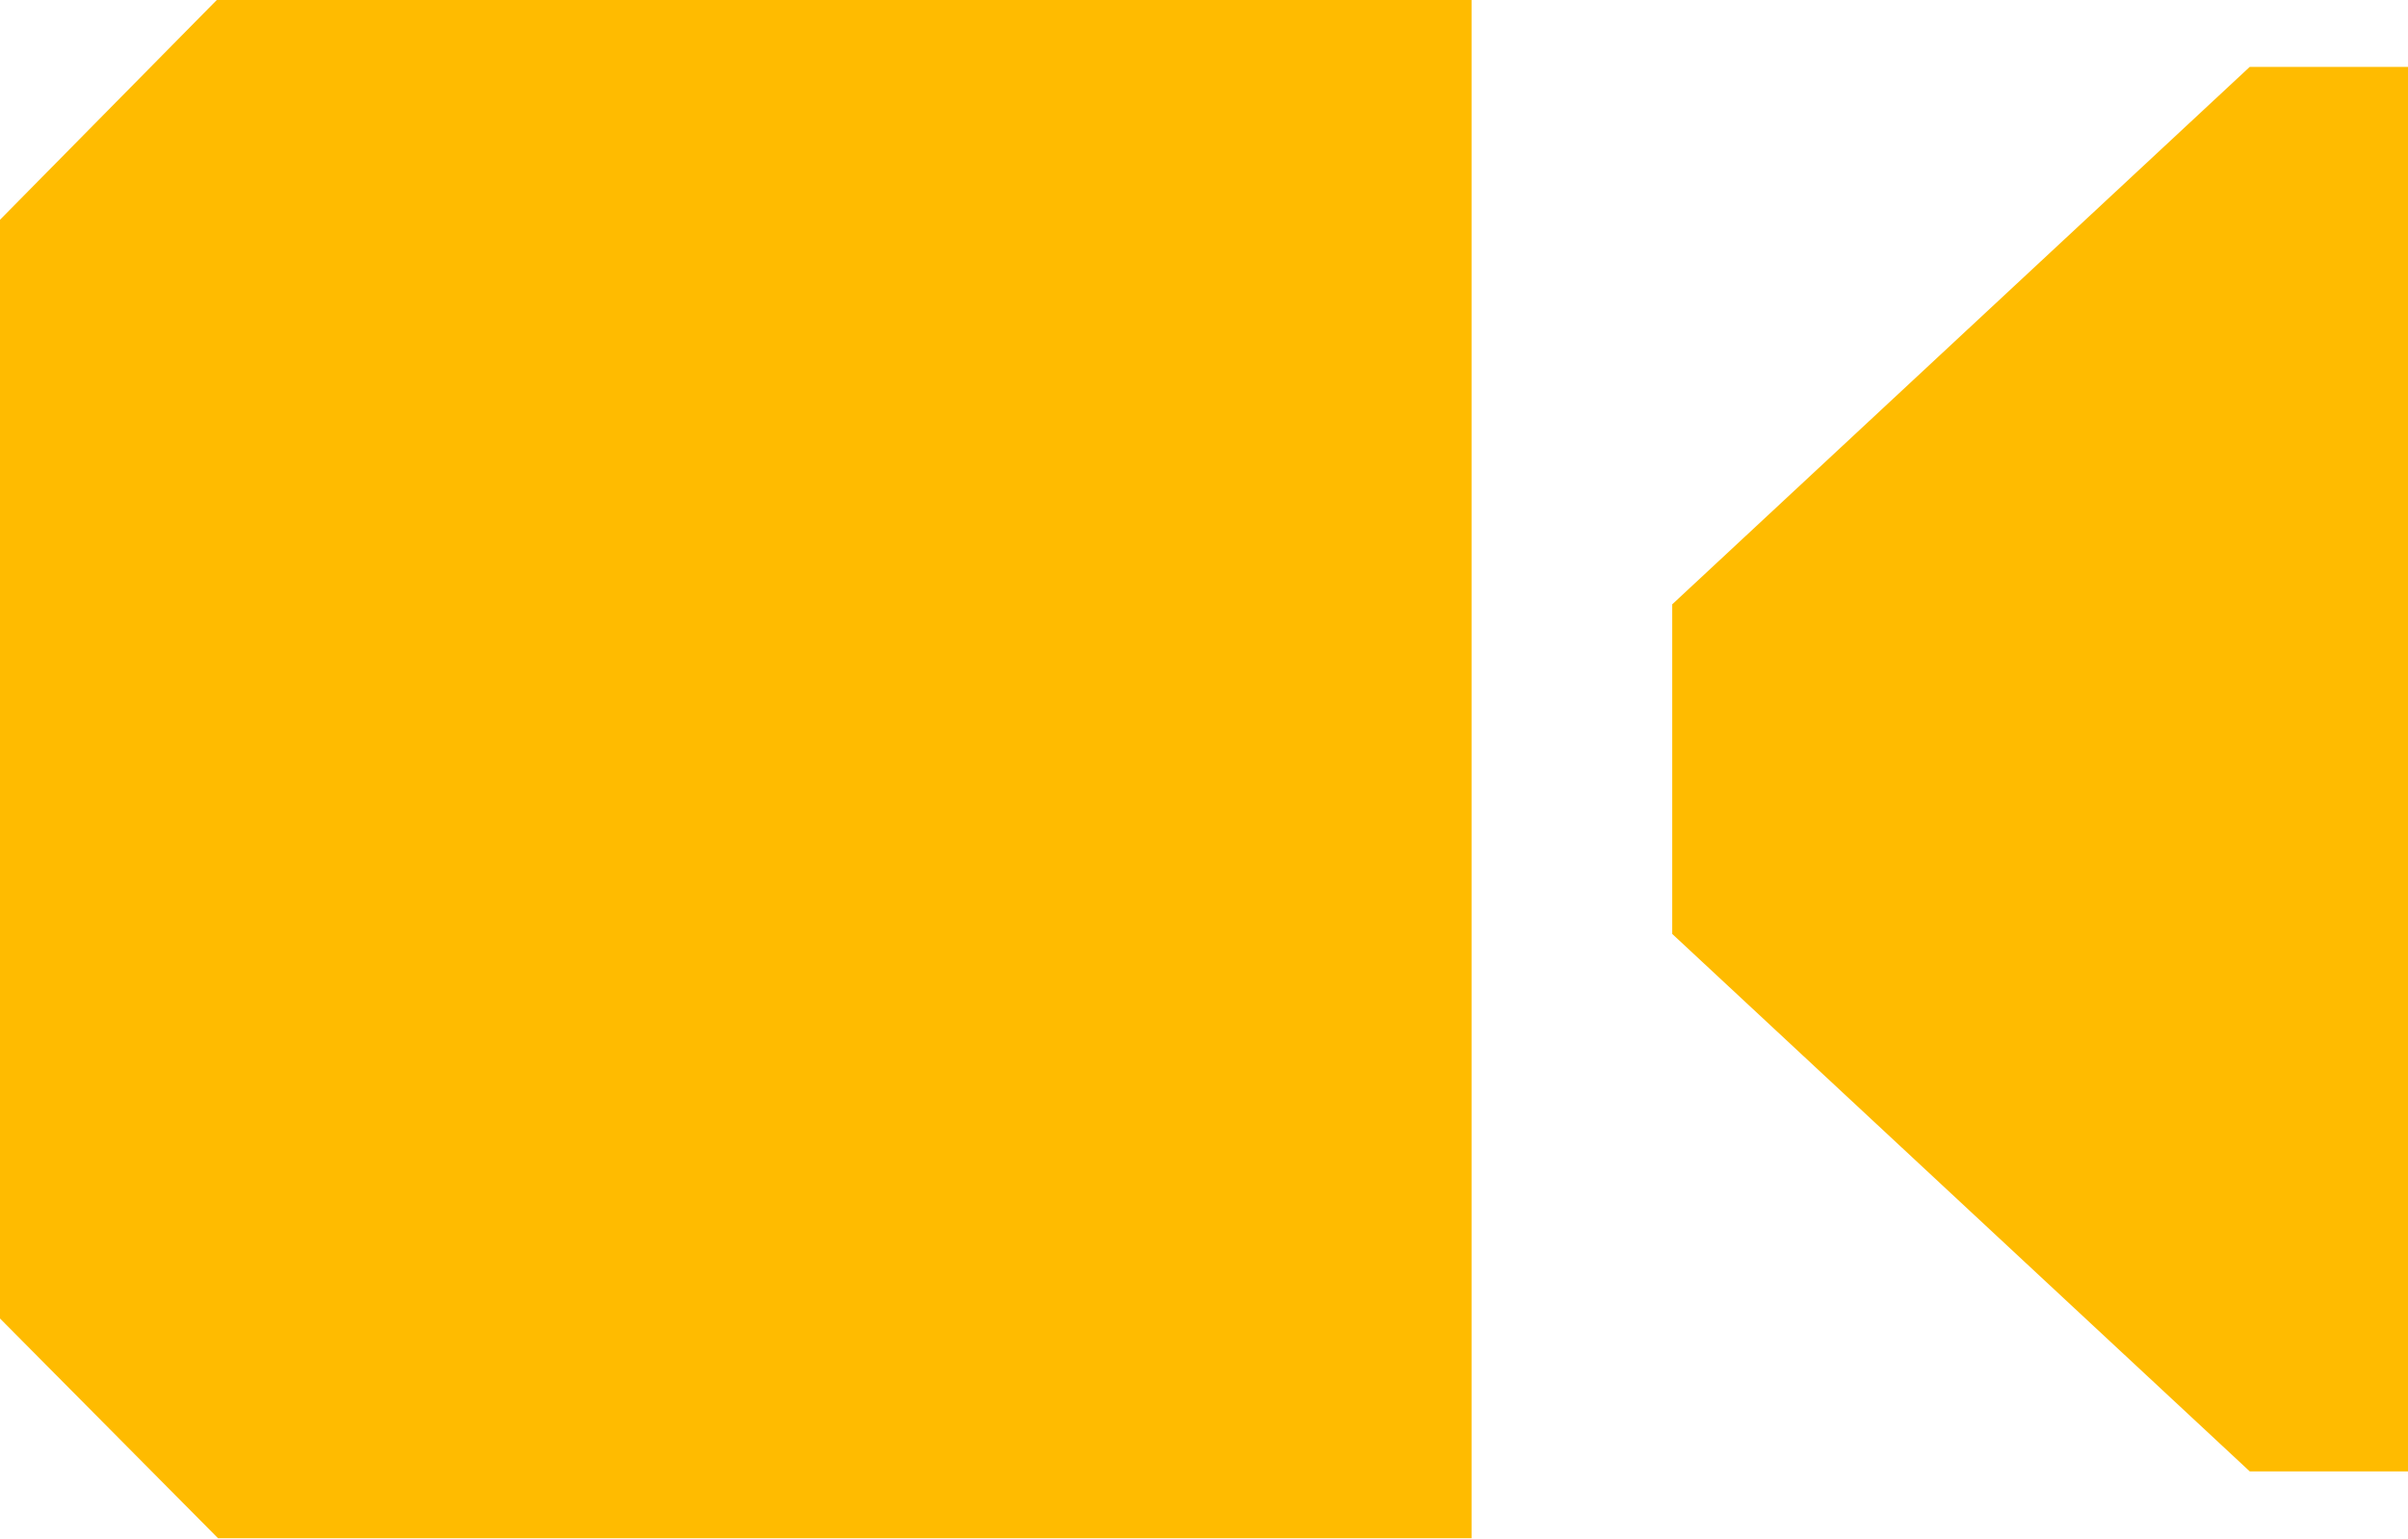
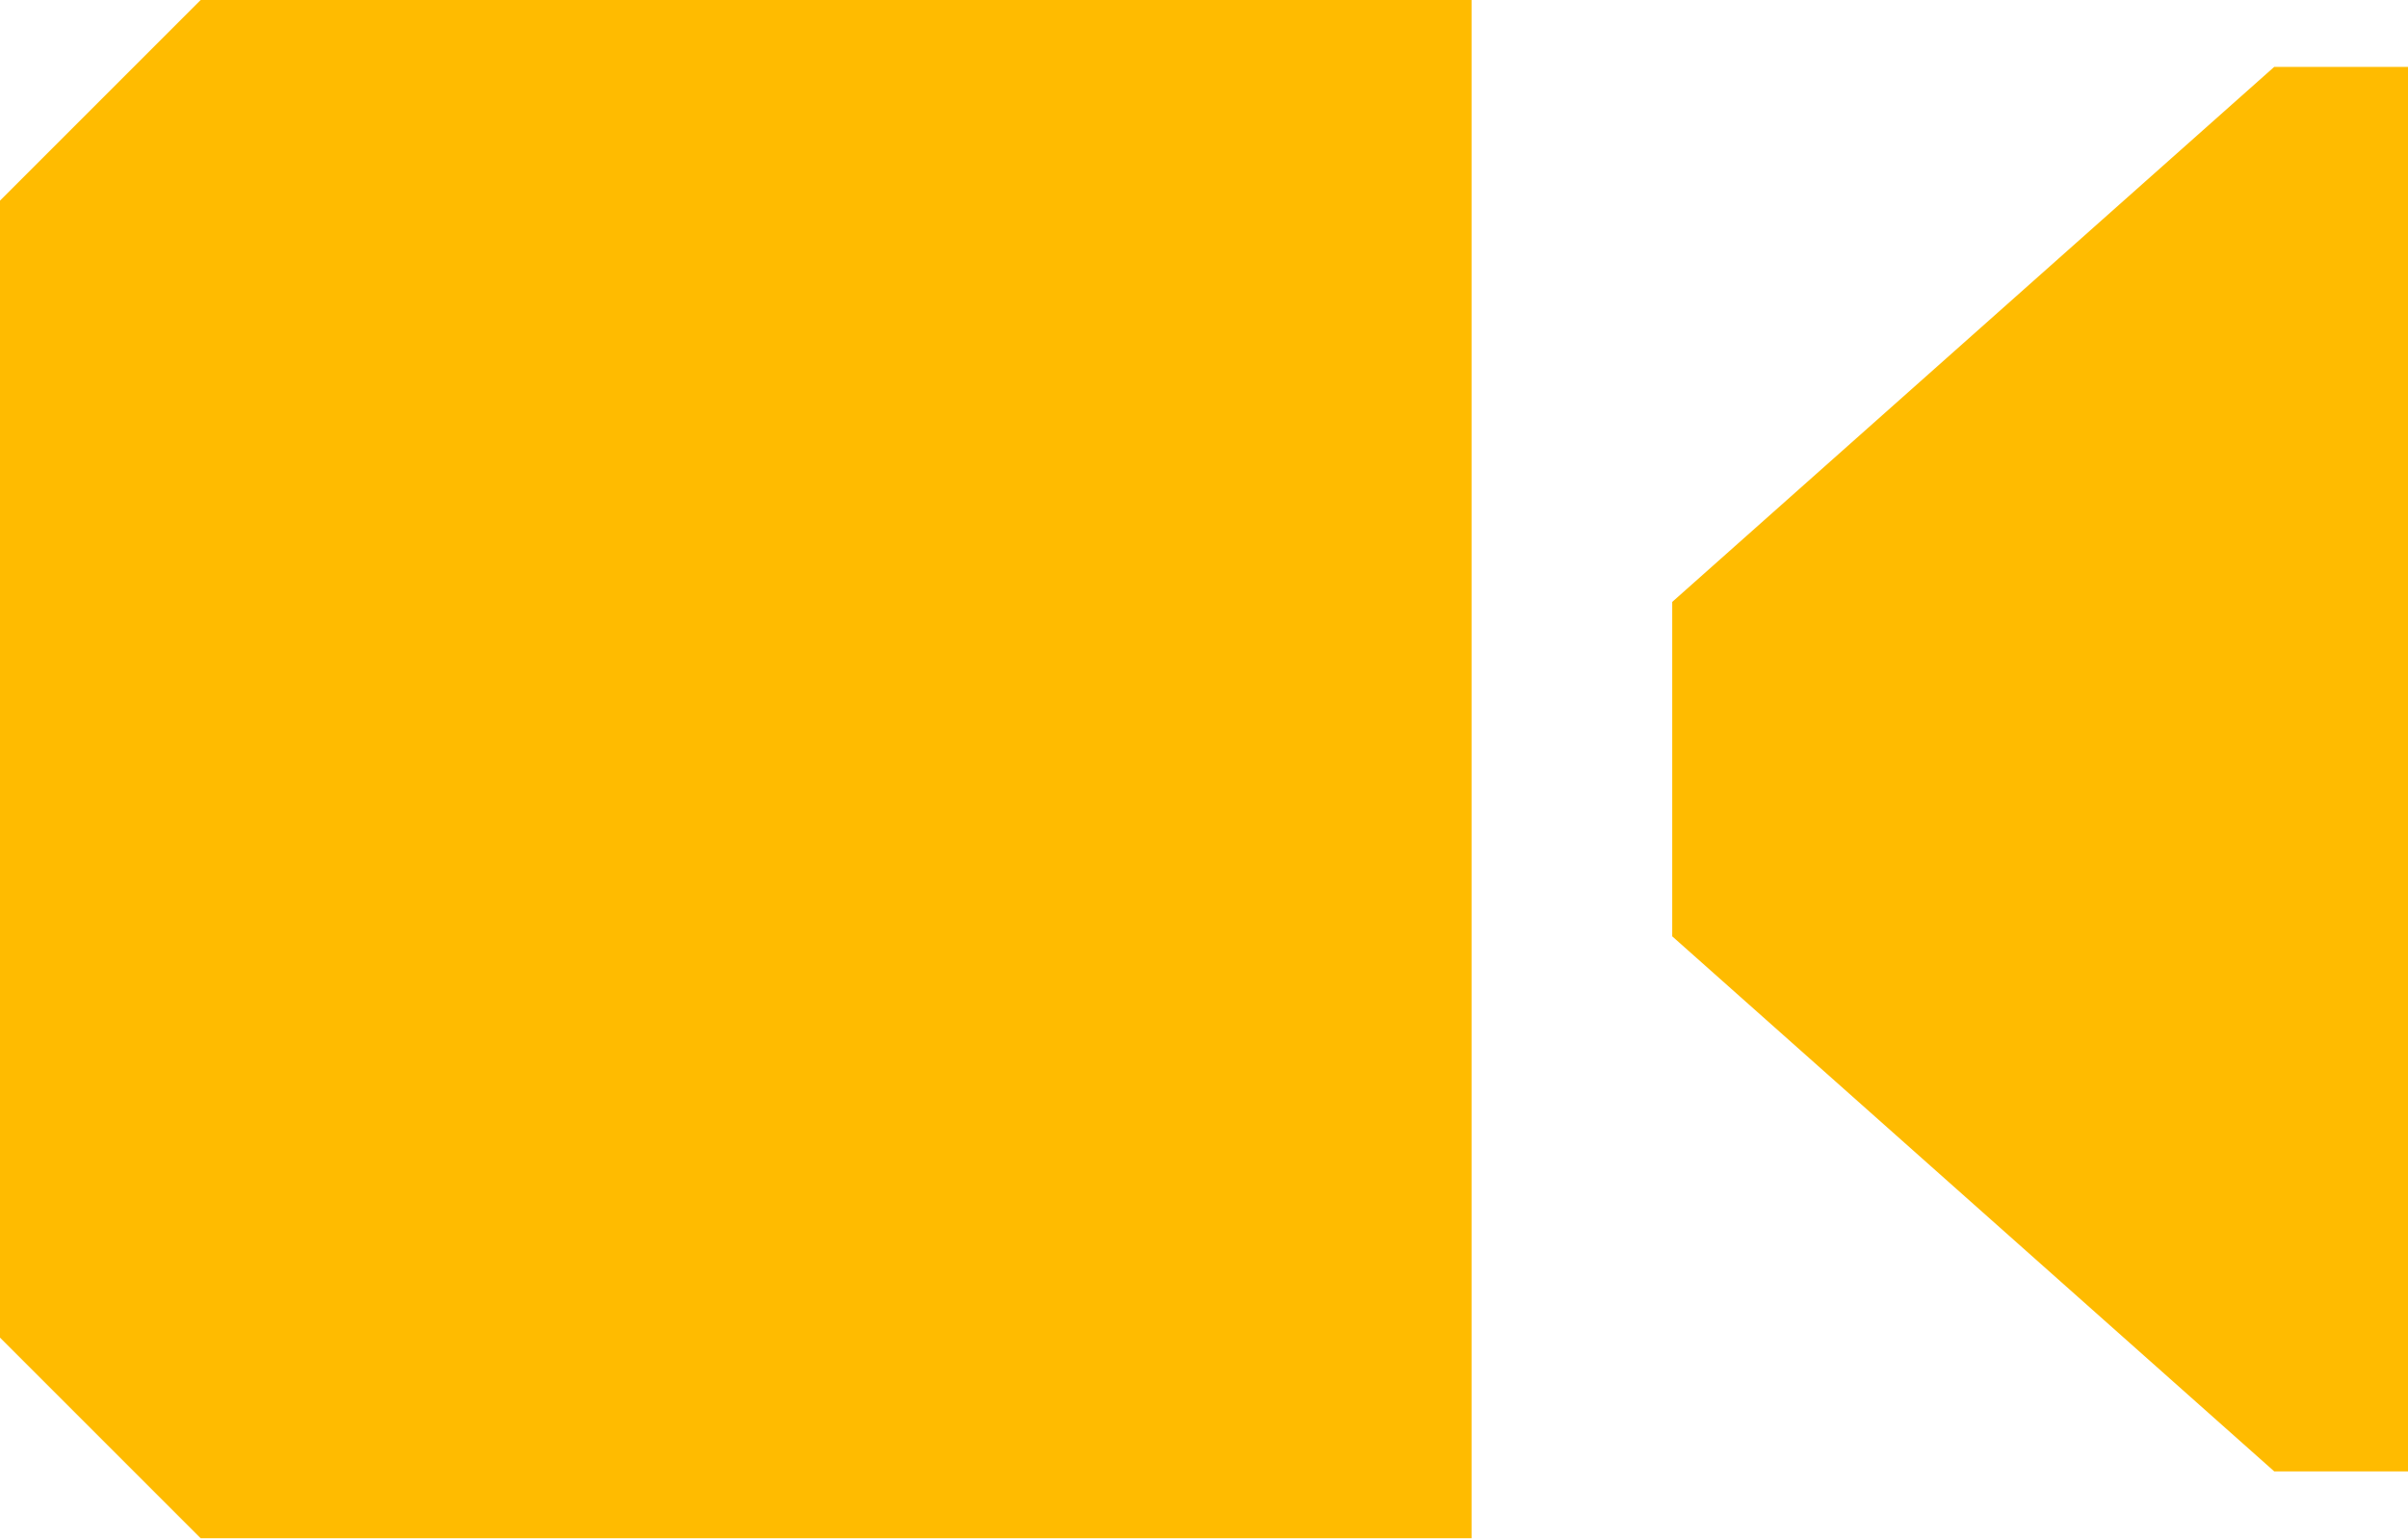
<svg xmlns="http://www.w3.org/2000/svg" width="36" height="23">
-   <path d="M3.241 0l-3.241 3.286v16.428l3.26 3.286h18.74v-23h-18.759m30.393 1l-8.634 8.036v4.928l8.634 8.036h2.366v-21h-2.366" fill="#fb0" />
+   <path fill="#fb0" d="M3 0l-3 3v17l3 3h19v-23h-19m22 9v5l9 8h2v-21h-2l-9 8z" />
</svg>
